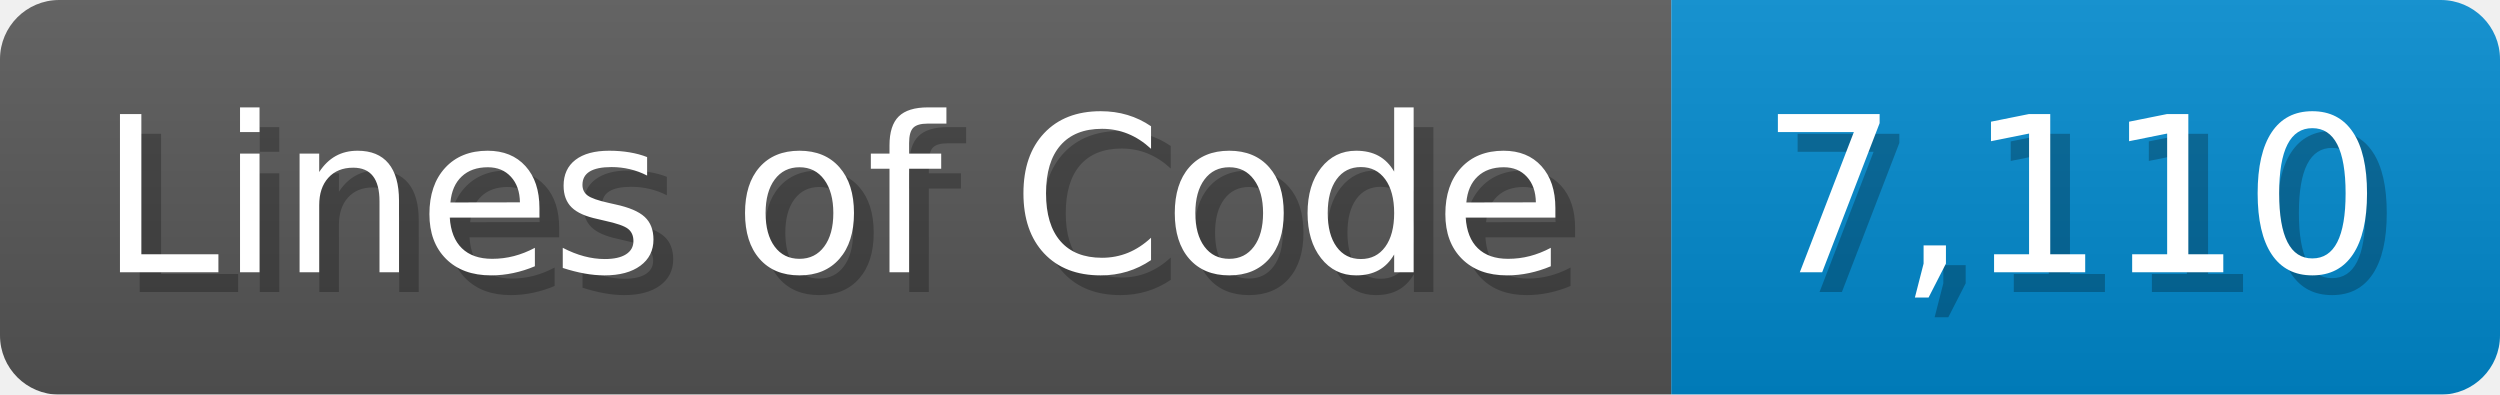
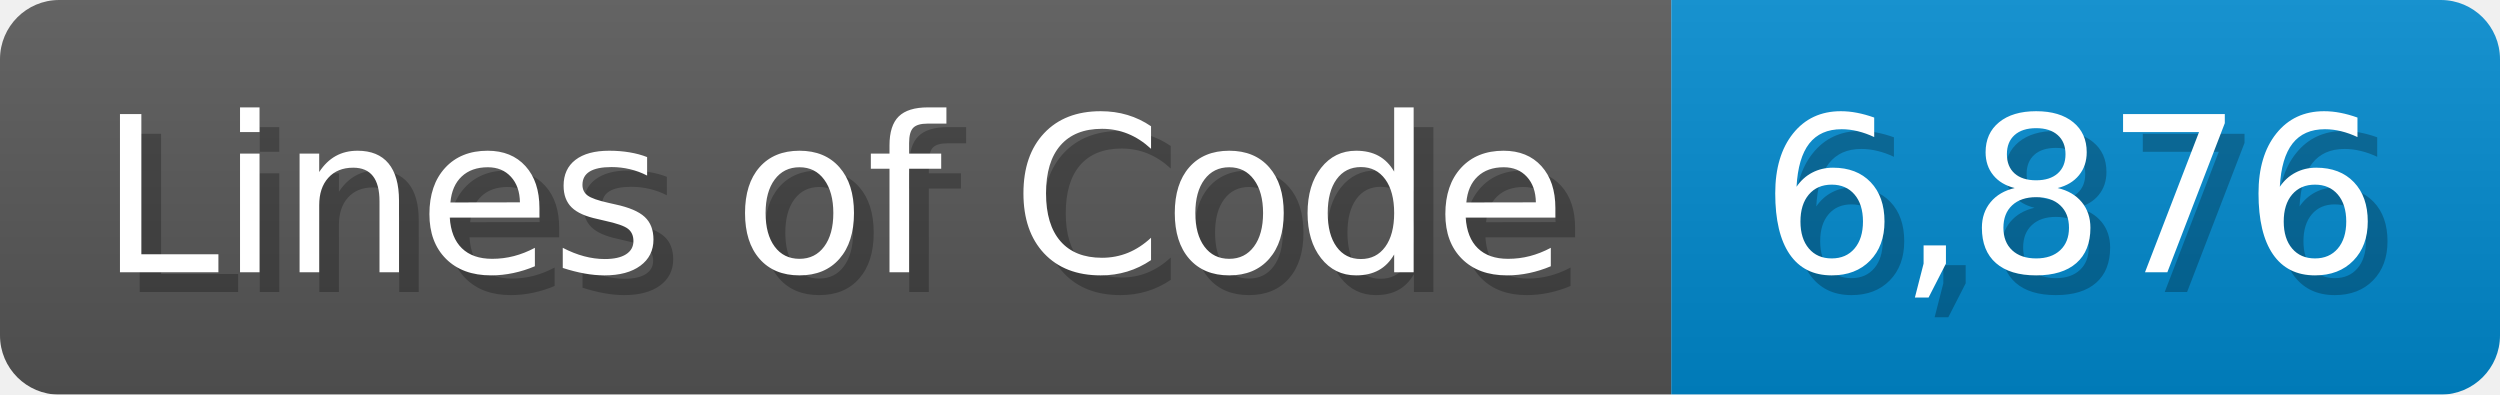
<svg xmlns="http://www.w3.org/2000/svg" width="126.7" height="20" viewBox="0 0 1267 200">
  <linearGradient id="a" x2="0" y2="100%">
    <stop offset="0" stop-opacity=".1" stop-color="#EEE" />
    <stop offset="1" stop-opacity=".1" />
  </linearGradient>
  <mask id="m">
    <rect width="1267" height="200" rx="30" fill="#FFF" />
  </mask>
  <g mask="url(#m)">
    <rect width="847" height="200" fill="#555" />
    <rect width="420" height="200" fill="#08C" x="847" />
    <rect width="1267" height="200" fill="url(#a)" />
  </g>
  <g fill="#fff" text-anchor="start" font-family="Verdana,DejaVu Sans,sans-serif" font-size="110">
    <text x="60" y="148" textLength="747" fill="#000" opacity="0.25">Lines of Code</text>
    <text x="50" y="138" textLength="747">Lines of Code</text>
-     <text x="902" y="148" textLength="320" fill="#000" opacity="0.25">7,110</text>
-     <text x="892" y="138" textLength="320">7,110</text>
+     <text x="902" y="148" textLength="320" fill="#000" opacity="0.25">6,876</text>
+     <text x="892" y="138" textLength="320">6,876</text>
  </g>
</svg>
